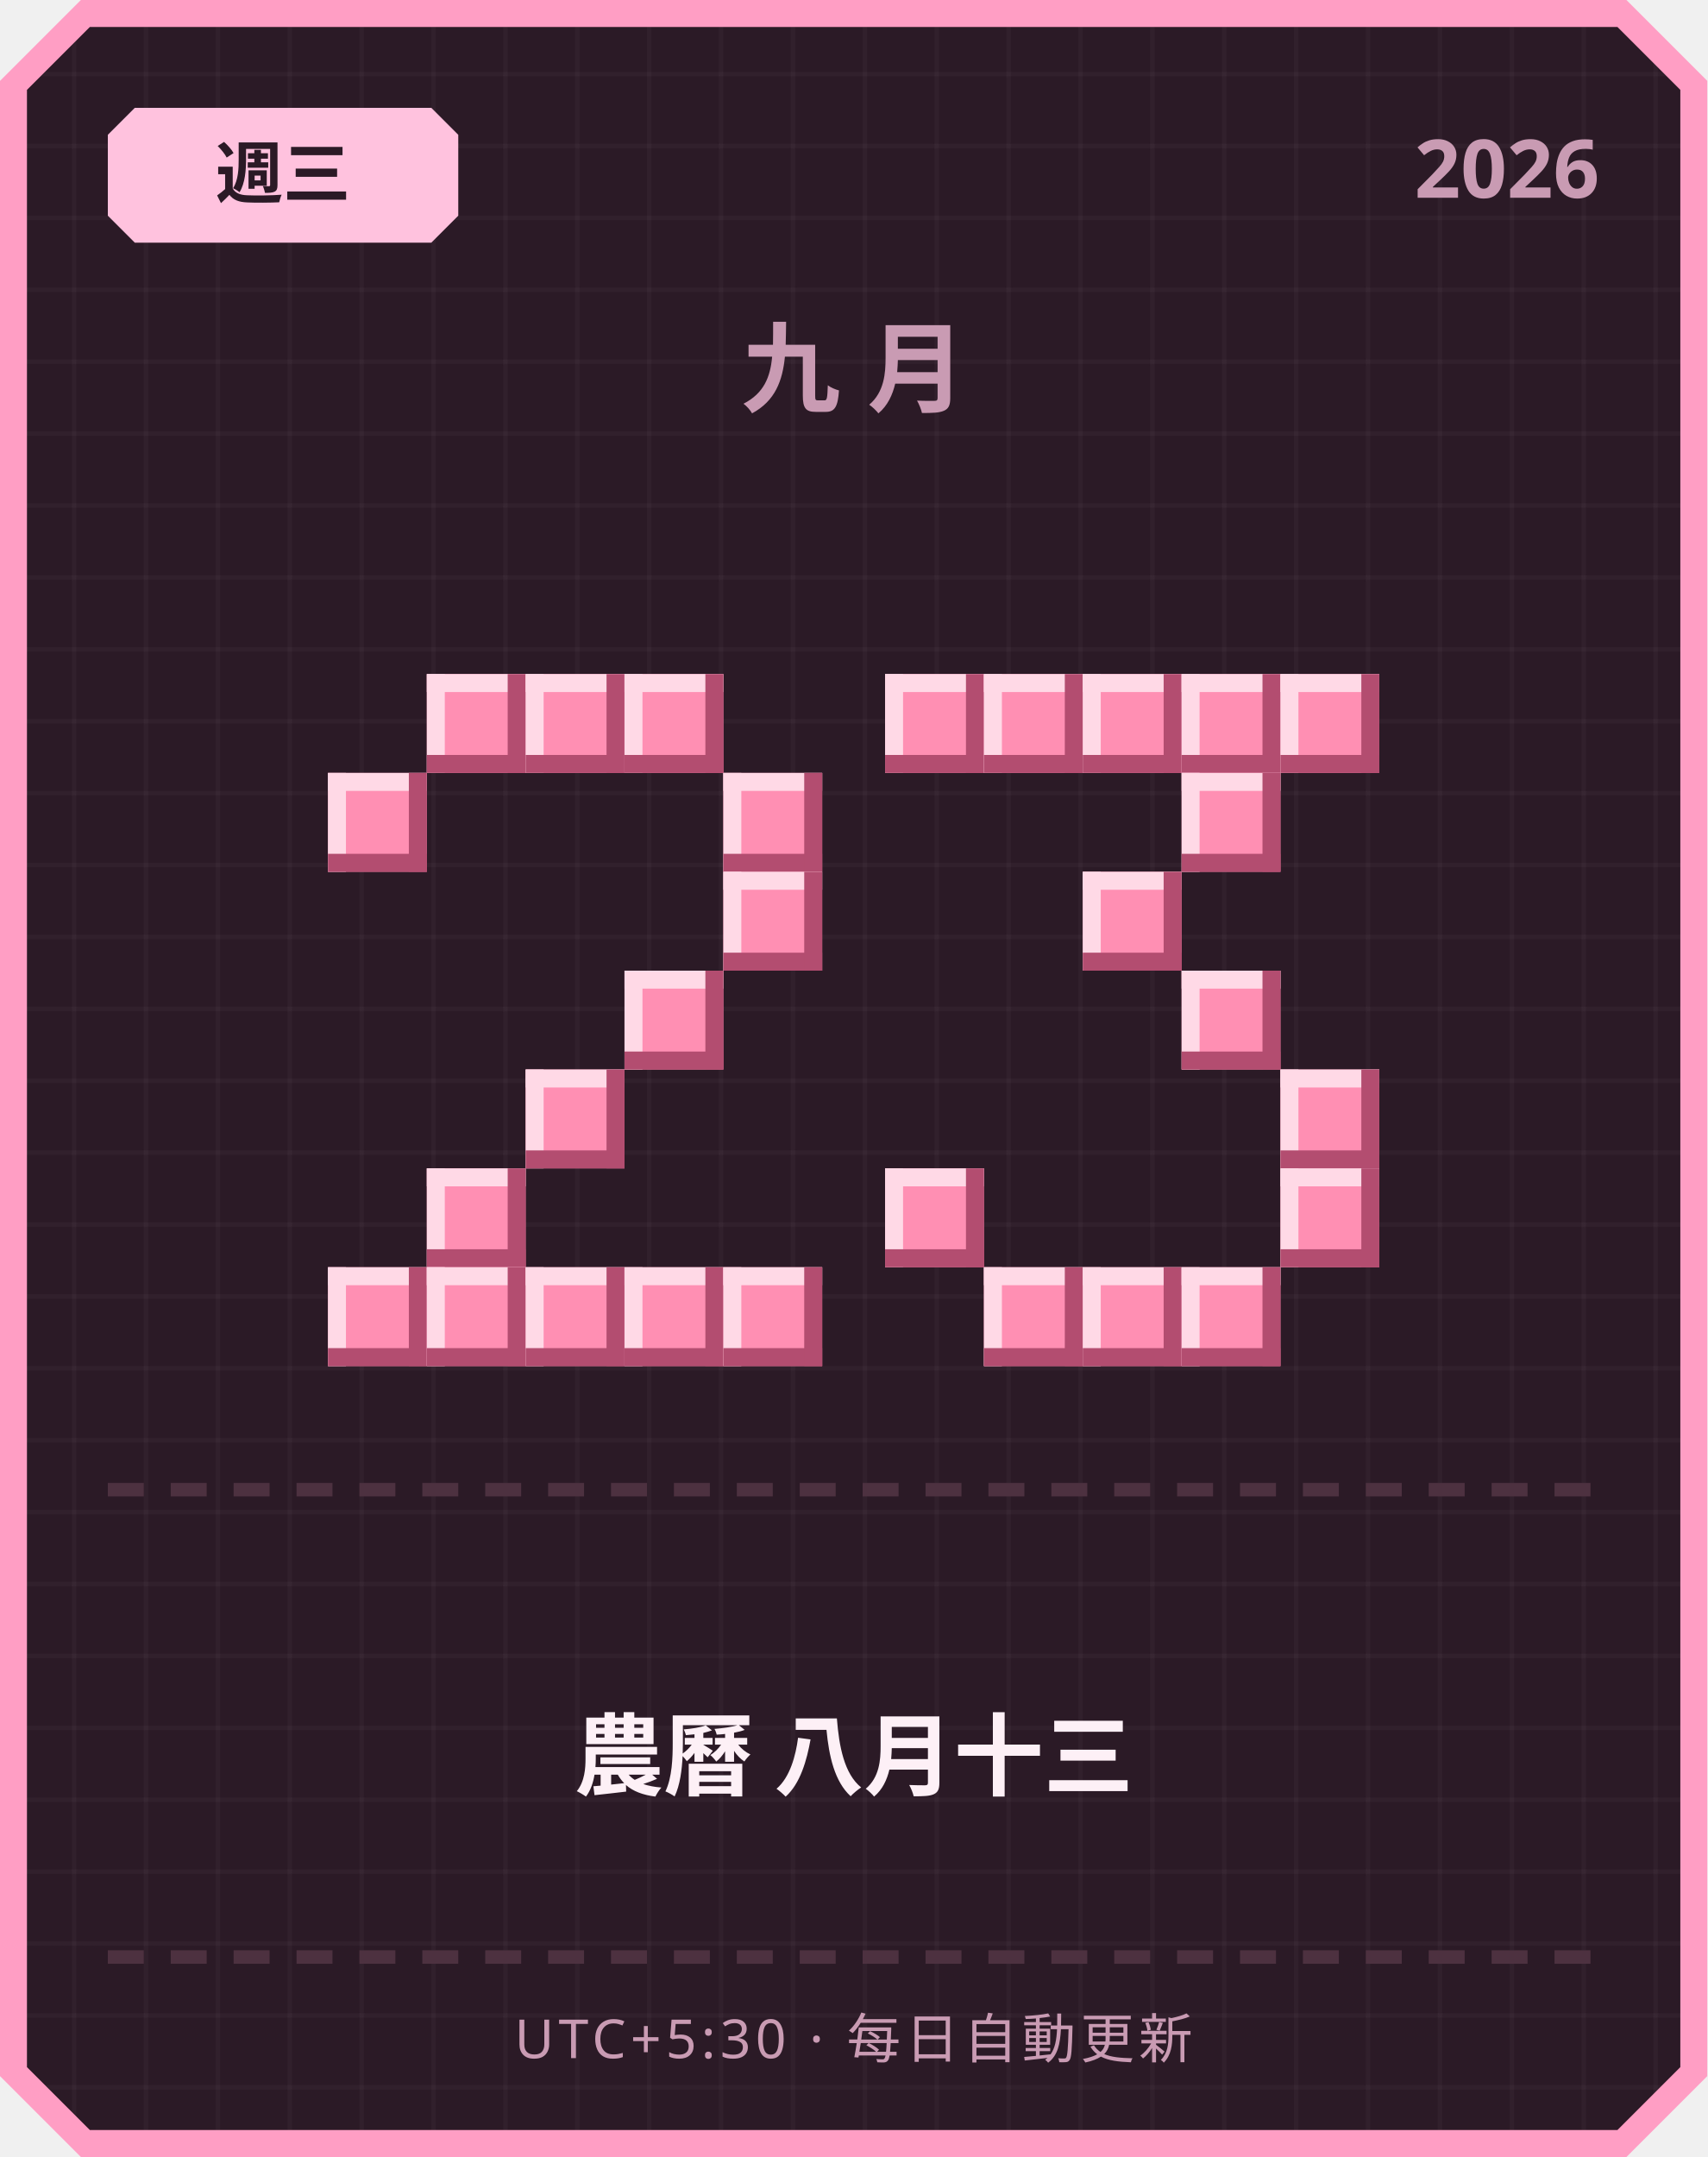
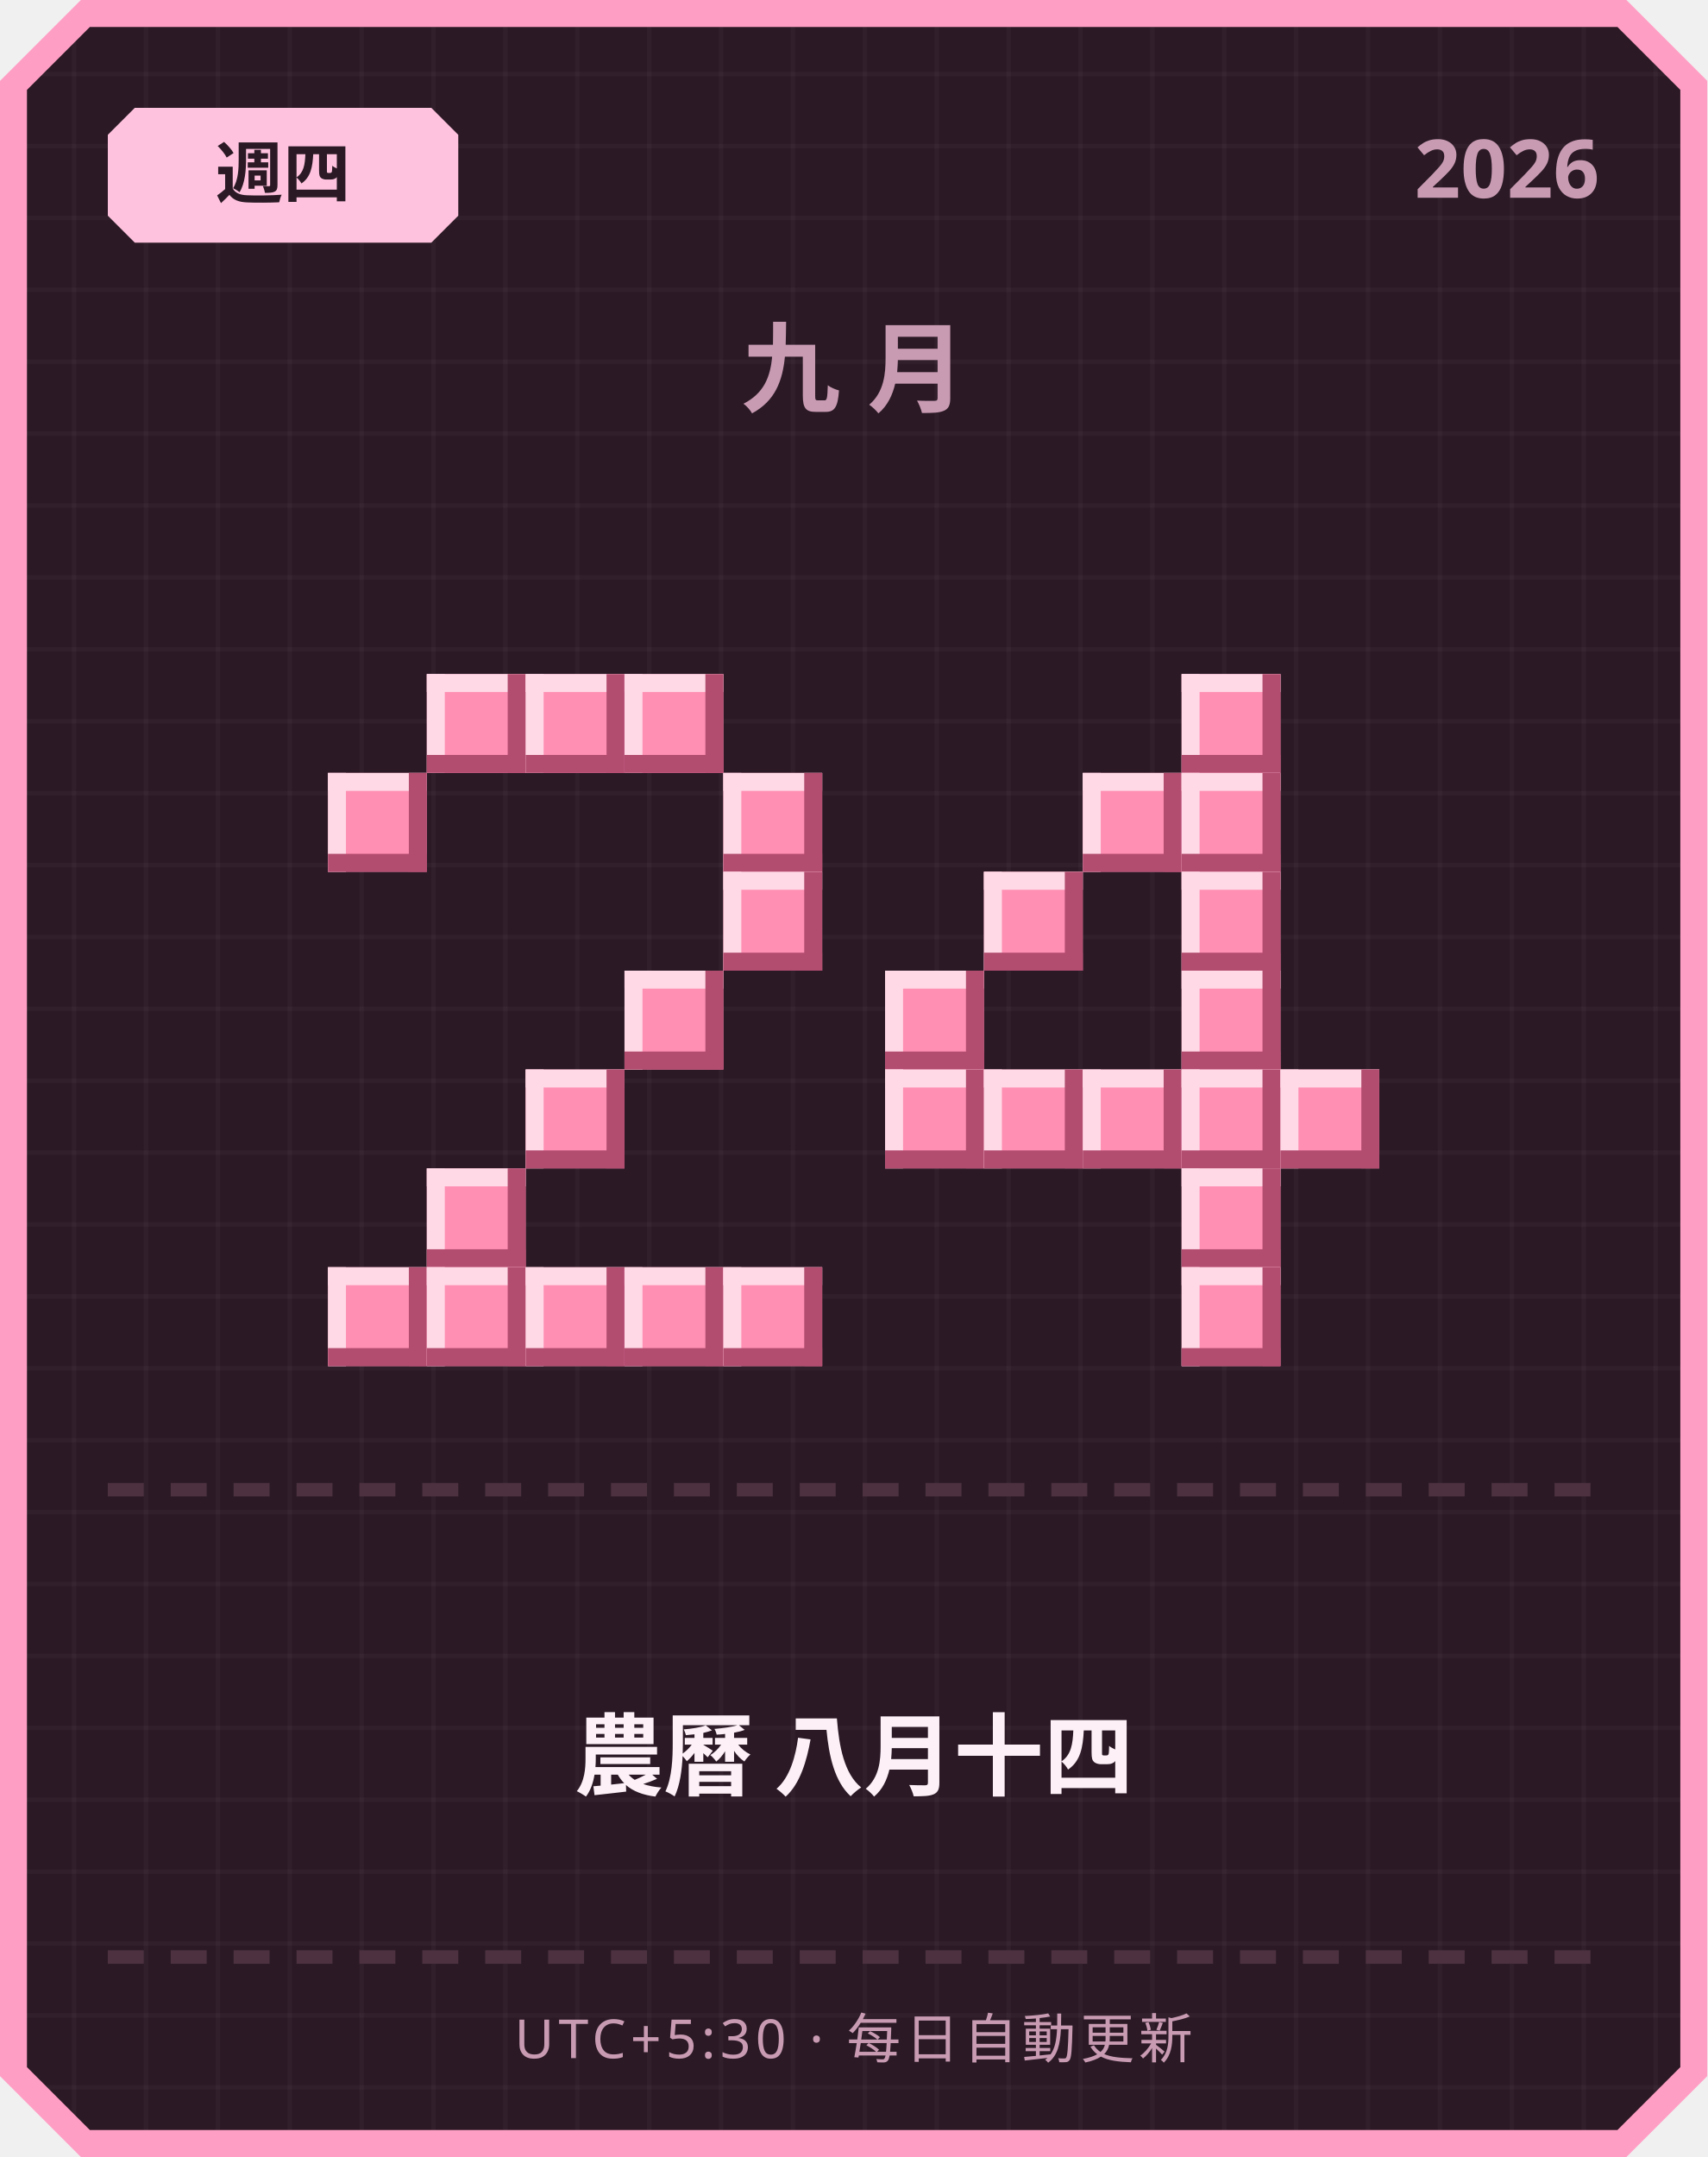
<svg xmlns="http://www.w3.org/2000/svg" width="380" height="480" viewBox="0 0 380 480">
  <defs>
    <pattern id="grid" width="16" height="16" patternUnits="userSpaceOnUse">
      <rect width="16" height="16" fill="#2b1a26" />
      <rect width="1" height="16" fill="#ffffff" opacity="0.03" />
      <rect width="16" height="1" fill="#ffffff" opacity="0.03" />
    </pattern>
  </defs>
  <path d="M 18,0 L 362,0 L 380,18 L 380,462 L 362,480 L 18,480 L 0,462 L 0,18 Z" fill="#ff9ec4" />
  <path d="M 20,6 L 360,6 L 374,20 L 374,460 L 360,474 L 20,474 L 6,460 L 6,20 Z" fill="url(#grid)" />
  <path d="M 30,24 L 96,24 L 102,30 L 102,48 L 96,54 L 30,54 L 24,48 L 24,30 Z" fill="#ffc2de" />
-   <text x="63" y="44" text-anchor="middle" font-family="'Segoe UI', sans-serif" font-size="15" font-weight="700" fill="#2b1a26">週三</text>
+   <text x="63" y="44" text-anchor="middle" font-family="'Segoe UI', sans-serif" font-size="15" font-weight="700" fill="#2b1a26">週四</text>
  <text x="356" y="44" text-anchor="end" font-family="'Segoe UI', sans-serif" font-size="18" font-weight="700" fill="#c99bb3">2026</text>
  <text x="190" y="90" text-anchor="middle" font-family="'Segoe UI', sans-serif" font-size="22" font-weight="700" letter-spacing="6" fill="#c99bb3">九月</text>
  <rect x="95" y="150" width="22" height="22" fill="#ff8fb3" />
  <rect x="95" y="150" width="22" height="4" fill="#ffd9e6" />
  <rect x="95" y="150" width="4" height="22" fill="#ffd9e6" />
  <rect x="95" y="168" width="22" height="4" fill="#b34d70" />
  <rect x="113" y="150" width="4" height="22" fill="#b34d70" />
  <rect x="117" y="150" width="22" height="22" fill="#ff8fb3" />
  <rect x="117" y="150" width="22" height="4" fill="#ffd9e6" />
  <rect x="117" y="150" width="4" height="22" fill="#ffd9e6" />
  <rect x="117" y="168" width="22" height="4" fill="#b34d70" />
  <rect x="135" y="150" width="4" height="22" fill="#b34d70" />
  <rect x="139" y="150" width="22" height="22" fill="#ff8fb3" />
  <rect x="139" y="150" width="22" height="4" fill="#ffd9e6" />
  <rect x="139" y="150" width="4" height="22" fill="#ffd9e6" />
  <rect x="139" y="168" width="22" height="4" fill="#b34d70" />
  <rect x="157" y="150" width="4" height="22" fill="#b34d70" />
  <rect x="73" y="172" width="22" height="22" fill="#ff8fb3" />
  <rect x="73" y="172" width="22" height="4" fill="#ffd9e6" />
  <rect x="73" y="172" width="4" height="22" fill="#ffd9e6" />
  <rect x="73" y="190" width="22" height="4" fill="#b34d70" />
  <rect x="91" y="172" width="4" height="22" fill="#b34d70" />
  <rect x="161" y="172" width="22" height="22" fill="#ff8fb3" />
  <rect x="161" y="172" width="22" height="4" fill="#ffd9e6" />
  <rect x="161" y="172" width="4" height="22" fill="#ffd9e6" />
  <rect x="161" y="190" width="22" height="4" fill="#b34d70" />
  <rect x="179" y="172" width="4" height="22" fill="#b34d70" />
  <rect x="161" y="194" width="22" height="22" fill="#ff8fb3" />
  <rect x="161" y="194" width="22" height="4" fill="#ffd9e6" />
  <rect x="161" y="194" width="4" height="22" fill="#ffd9e6" />
  <rect x="161" y="212" width="22" height="4" fill="#b34d70" />
  <rect x="179" y="194" width="4" height="22" fill="#b34d70" />
  <rect x="139" y="216" width="22" height="22" fill="#ff8fb3" />
  <rect x="139" y="216" width="22" height="4" fill="#ffd9e6" />
  <rect x="139" y="216" width="4" height="22" fill="#ffd9e6" />
  <rect x="139" y="234" width="22" height="4" fill="#b34d70" />
  <rect x="157" y="216" width="4" height="22" fill="#b34d70" />
  <rect x="117" y="238" width="22" height="22" fill="#ff8fb3" />
  <rect x="117" y="238" width="22" height="4" fill="#ffd9e6" />
  <rect x="117" y="238" width="4" height="22" fill="#ffd9e6" />
  <rect x="117" y="256" width="22" height="4" fill="#b34d70" />
  <rect x="135" y="238" width="4" height="22" fill="#b34d70" />
  <rect x="95" y="260" width="22" height="22" fill="#ff8fb3" />
  <rect x="95" y="260" width="22" height="4" fill="#ffd9e6" />
  <rect x="95" y="260" width="4" height="22" fill="#ffd9e6" />
  <rect x="95" y="278" width="22" height="4" fill="#b34d70" />
  <rect x="113" y="260" width="4" height="22" fill="#b34d70" />
  <rect x="73" y="282" width="22" height="22" fill="#ff8fb3" />
  <rect x="73" y="282" width="22" height="4" fill="#ffd9e6" />
  <rect x="73" y="282" width="4" height="22" fill="#ffd9e6" />
  <rect x="73" y="300" width="22" height="4" fill="#b34d70" />
  <rect x="91" y="282" width="4" height="22" fill="#b34d70" />
  <rect x="95" y="282" width="22" height="22" fill="#ff8fb3" />
  <rect x="95" y="282" width="22" height="4" fill="#ffd9e6" />
  <rect x="95" y="282" width="4" height="22" fill="#ffd9e6" />
  <rect x="95" y="300" width="22" height="4" fill="#b34d70" />
  <rect x="113" y="282" width="4" height="22" fill="#b34d70" />
  <rect x="117" y="282" width="22" height="22" fill="#ff8fb3" />
  <rect x="117" y="282" width="22" height="4" fill="#ffd9e6" />
  <rect x="117" y="282" width="4" height="22" fill="#ffd9e6" />
  <rect x="117" y="300" width="22" height="4" fill="#b34d70" />
  <rect x="135" y="282" width="4" height="22" fill="#b34d70" />
  <rect x="139" y="282" width="22" height="22" fill="#ff8fb3" />
  <rect x="139" y="282" width="22" height="4" fill="#ffd9e6" />
  <rect x="139" y="282" width="4" height="22" fill="#ffd9e6" />
  <rect x="139" y="300" width="22" height="4" fill="#b34d70" />
  <rect x="157" y="282" width="4" height="22" fill="#b34d70" />
  <rect x="161" y="282" width="22" height="22" fill="#ff8fb3" />
  <rect x="161" y="282" width="22" height="4" fill="#ffd9e6" />
  <rect x="161" y="282" width="4" height="22" fill="#ffd9e6" />
  <rect x="161" y="300" width="22" height="4" fill="#b34d70" />
  <rect x="179" y="282" width="4" height="22" fill="#b34d70" />
-   <rect x="197" y="150" width="22" height="22" fill="#ff8fb3" />
-   <rect x="197" y="150" width="22" height="4" fill="#ffd9e6" />
-   <rect x="197" y="150" width="4" height="22" fill="#ffd9e6" />
-   <rect x="197" y="168" width="22" height="4" fill="#b34d70" />
-   <rect x="215" y="150" width="4" height="22" fill="#b34d70" />
-   <rect x="219" y="150" width="22" height="22" fill="#ff8fb3" />
-   <rect x="219" y="150" width="22" height="4" fill="#ffd9e6" />
-   <rect x="219" y="150" width="4" height="22" fill="#ffd9e6" />
-   <rect x="219" y="168" width="22" height="4" fill="#b34d70" />
-   <rect x="237" y="150" width="4" height="22" fill="#b34d70" />
-   <rect x="241" y="150" width="22" height="22" fill="#ff8fb3" />
-   <rect x="241" y="150" width="22" height="4" fill="#ffd9e6" />
-   <rect x="241" y="150" width="4" height="22" fill="#ffd9e6" />
-   <rect x="241" y="168" width="22" height="4" fill="#b34d70" />
-   <rect x="259" y="150" width="4" height="22" fill="#b34d70" />
  <rect x="263" y="150" width="22" height="22" fill="#ff8fb3" />
  <rect x="263" y="150" width="22" height="4" fill="#ffd9e6" />
  <rect x="263" y="150" width="4" height="22" fill="#ffd9e6" />
  <rect x="263" y="168" width="22" height="4" fill="#b34d70" />
  <rect x="281" y="150" width="4" height="22" fill="#b34d70" />
-   <rect x="285" y="150" width="22" height="22" fill="#ff8fb3" />
-   <rect x="285" y="150" width="22" height="4" fill="#ffd9e6" />
-   <rect x="285" y="150" width="4" height="22" fill="#ffd9e6" />
-   <rect x="285" y="168" width="22" height="4" fill="#b34d70" />
-   <rect x="303" y="150" width="4" height="22" fill="#b34d70" />
+   <rect x="241" y="172" width="22" height="22" fill="#ff8fb3" />
+   <rect x="241" y="172" width="22" height="4" fill="#ffd9e6" />
+   <rect x="241" y="172" width="4" height="22" fill="#ffd9e6" />
+   <rect x="241" y="190" width="22" height="4" fill="#b34d70" />
+   <rect x="259" y="172" width="4" height="22" fill="#b34d70" />
  <rect x="263" y="172" width="22" height="22" fill="#ff8fb3" />
  <rect x="263" y="172" width="22" height="4" fill="#ffd9e6" />
  <rect x="263" y="172" width="4" height="22" fill="#ffd9e6" />
  <rect x="263" y="190" width="22" height="4" fill="#b34d70" />
  <rect x="281" y="172" width="4" height="22" fill="#b34d70" />
-   <rect x="241" y="194" width="22" height="22" fill="#ff8fb3" />
-   <rect x="241" y="194" width="22" height="4" fill="#ffd9e6" />
-   <rect x="241" y="194" width="4" height="22" fill="#ffd9e6" />
-   <rect x="241" y="212" width="22" height="4" fill="#b34d70" />
-   <rect x="259" y="194" width="4" height="22" fill="#b34d70" />
+   <rect x="219" y="194" width="22" height="22" fill="#ff8fb3" />
+   <rect x="219" y="194" width="22" height="4" fill="#ffd9e6" />
+   <rect x="219" y="194" width="4" height="22" fill="#ffd9e6" />
+   <rect x="219" y="212" width="22" height="4" fill="#b34d70" />
+   <rect x="237" y="194" width="4" height="22" fill="#b34d70" />
+   <rect x="263" y="194" width="22" height="22" fill="#ff8fb3" />
+   <rect x="263" y="194" width="22" height="4" fill="#ffd9e6" />
+   <rect x="263" y="194" width="4" height="22" fill="#ffd9e6" />
+   <rect x="263" y="212" width="22" height="4" fill="#b34d70" />
+   <rect x="281" y="194" width="4" height="22" fill="#b34d70" />
+   <rect x="197" y="216" width="22" height="22" fill="#ff8fb3" />
+   <rect x="197" y="216" width="22" height="4" fill="#ffd9e6" />
+   <rect x="197" y="216" width="4" height="22" fill="#ffd9e6" />
+   <rect x="197" y="234" width="22" height="4" fill="#b34d70" />
+   <rect x="215" y="216" width="4" height="22" fill="#b34d70" />
  <rect x="263" y="216" width="22" height="22" fill="#ff8fb3" />
  <rect x="263" y="216" width="22" height="4" fill="#ffd9e6" />
  <rect x="263" y="216" width="4" height="22" fill="#ffd9e6" />
  <rect x="263" y="234" width="22" height="4" fill="#b34d70" />
  <rect x="281" y="216" width="4" height="22" fill="#b34d70" />
+   <rect x="197" y="238" width="22" height="22" fill="#ff8fb3" />
+   <rect x="197" y="238" width="22" height="4" fill="#ffd9e6" />
+   <rect x="197" y="238" width="4" height="22" fill="#ffd9e6" />
+   <rect x="197" y="256" width="22" height="4" fill="#b34d70" />
+   <rect x="215" y="238" width="4" height="22" fill="#b34d70" />
+   <rect x="219" y="238" width="22" height="22" fill="#ff8fb3" />
+   <rect x="219" y="238" width="22" height="4" fill="#ffd9e6" />
+   <rect x="219" y="238" width="4" height="22" fill="#ffd9e6" />
+   <rect x="219" y="256" width="22" height="4" fill="#b34d70" />
+   <rect x="237" y="238" width="4" height="22" fill="#b34d70" />
+   <rect x="241" y="238" width="22" height="22" fill="#ff8fb3" />
+   <rect x="241" y="238" width="22" height="4" fill="#ffd9e6" />
+   <rect x="241" y="238" width="4" height="22" fill="#ffd9e6" />
+   <rect x="241" y="256" width="22" height="4" fill="#b34d70" />
+   <rect x="259" y="238" width="4" height="22" fill="#b34d70" />
+   <rect x="263" y="238" width="22" height="22" fill="#ff8fb3" />
+   <rect x="263" y="238" width="22" height="4" fill="#ffd9e6" />
+   <rect x="263" y="238" width="4" height="22" fill="#ffd9e6" />
+   <rect x="263" y="256" width="22" height="4" fill="#b34d70" />
+   <rect x="281" y="238" width="4" height="22" fill="#b34d70" />
  <rect x="285" y="238" width="22" height="22" fill="#ff8fb3" />
  <rect x="285" y="238" width="22" height="4" fill="#ffd9e6" />
  <rect x="285" y="238" width="4" height="22" fill="#ffd9e6" />
  <rect x="285" y="256" width="22" height="4" fill="#b34d70" />
  <rect x="303" y="238" width="4" height="22" fill="#b34d70" />
-   <rect x="197" y="260" width="22" height="22" fill="#ff8fb3" />
-   <rect x="197" y="260" width="22" height="4" fill="#ffd9e6" />
-   <rect x="197" y="260" width="4" height="22" fill="#ffd9e6" />
-   <rect x="197" y="278" width="22" height="4" fill="#b34d70" />
-   <rect x="215" y="260" width="4" height="22" fill="#b34d70" />
-   <rect x="285" y="260" width="22" height="22" fill="#ff8fb3" />
-   <rect x="285" y="260" width="22" height="4" fill="#ffd9e6" />
-   <rect x="285" y="260" width="4" height="22" fill="#ffd9e6" />
-   <rect x="285" y="278" width="22" height="4" fill="#b34d70" />
-   <rect x="303" y="260" width="4" height="22" fill="#b34d70" />
-   <rect x="219" y="282" width="22" height="22" fill="#ff8fb3" />
-   <rect x="219" y="282" width="22" height="4" fill="#ffd9e6" />
-   <rect x="219" y="282" width="4" height="22" fill="#ffd9e6" />
-   <rect x="219" y="300" width="22" height="4" fill="#b34d70" />
-   <rect x="237" y="282" width="4" height="22" fill="#b34d70" />
-   <rect x="241" y="282" width="22" height="22" fill="#ff8fb3" />
-   <rect x="241" y="282" width="22" height="4" fill="#ffd9e6" />
-   <rect x="241" y="282" width="4" height="22" fill="#ffd9e6" />
-   <rect x="241" y="300" width="22" height="4" fill="#b34d70" />
-   <rect x="259" y="282" width="4" height="22" fill="#b34d70" />
+   <rect x="263" y="260" width="22" height="22" fill="#ff8fb3" />
+   <rect x="263" y="260" width="22" height="4" fill="#ffd9e6" />
+   <rect x="263" y="260" width="4" height="22" fill="#ffd9e6" />
+   <rect x="263" y="278" width="22" height="4" fill="#b34d70" />
+   <rect x="281" y="260" width="4" height="22" fill="#b34d70" />
  <rect x="263" y="282" width="22" height="22" fill="#ff8fb3" />
  <rect x="263" y="282" width="22" height="4" fill="#ffd9e6" />
  <rect x="263" y="282" width="4" height="22" fill="#ffd9e6" />
  <rect x="263" y="300" width="22" height="4" fill="#b34d70" />
  <rect x="281" y="282" width="4" height="22" fill="#b34d70" />
  <rect x="24" y="330" width="8" height="3" fill="#4d3140" />
  <rect x="38" y="330" width="8" height="3" fill="#4d3140" />
  <rect x="52" y="330" width="8" height="3" fill="#4d3140" />
  <rect x="66" y="330" width="8" height="3" fill="#4d3140" />
  <rect x="80" y="330" width="8" height="3" fill="#4d3140" />
  <rect x="94" y="330" width="8" height="3" fill="#4d3140" />
  <rect x="108" y="330" width="8" height="3" fill="#4d3140" />
  <rect x="122" y="330" width="8" height="3" fill="#4d3140" />
  <rect x="136" y="330" width="8" height="3" fill="#4d3140" />
  <rect x="150" y="330" width="8" height="3" fill="#4d3140" />
  <rect x="164" y="330" width="8" height="3" fill="#4d3140" />
  <rect x="178" y="330" width="8" height="3" fill="#4d3140" />
  <rect x="192" y="330" width="8" height="3" fill="#4d3140" />
  <rect x="206" y="330" width="8" height="3" fill="#4d3140" />
  <rect x="220" y="330" width="8" height="3" fill="#4d3140" />
  <rect x="234" y="330" width="8" height="3" fill="#4d3140" />
  <rect x="248" y="330" width="8" height="3" fill="#4d3140" />
  <rect x="262" y="330" width="8" height="3" fill="#4d3140" />
  <rect x="276" y="330" width="8" height="3" fill="#4d3140" />
  <rect x="290" y="330" width="8" height="3" fill="#4d3140" />
  <rect x="304" y="330" width="8" height="3" fill="#4d3140" />
  <rect x="318" y="330" width="8" height="3" fill="#4d3140" />
  <rect x="332" y="330" width="8" height="3" fill="#4d3140" />
  <rect x="346" y="330" width="8" height="3" fill="#4d3140" />
-   <text x="190" y="398" text-anchor="middle" font-family="'Segoe UI', 'Microsoft JhengHei', sans-serif" font-size="20" font-weight="700" fill="#fdf0f6">農曆 八月十三</text>
+   <text x="190" y="398" text-anchor="middle" font-family="'Segoe UI', 'Microsoft JhengHei', sans-serif" font-size="20" font-weight="700" fill="#fdf0f6">農曆 八月十四</text>
  <rect x="24" y="434" width="8" height="3" fill="#4d3140" />
  <rect x="38" y="434" width="8" height="3" fill="#4d3140" />
  <rect x="52" y="434" width="8" height="3" fill="#4d3140" />
  <rect x="66" y="434" width="8" height="3" fill="#4d3140" />
  <rect x="80" y="434" width="8" height="3" fill="#4d3140" />
  <rect x="94" y="434" width="8" height="3" fill="#4d3140" />
  <rect x="108" y="434" width="8" height="3" fill="#4d3140" />
  <rect x="122" y="434" width="8" height="3" fill="#4d3140" />
  <rect x="136" y="434" width="8" height="3" fill="#4d3140" />
  <rect x="150" y="434" width="8" height="3" fill="#4d3140" />
  <rect x="164" y="434" width="8" height="3" fill="#4d3140" />
  <rect x="178" y="434" width="8" height="3" fill="#4d3140" />
  <rect x="192" y="434" width="8" height="3" fill="#4d3140" />
  <rect x="206" y="434" width="8" height="3" fill="#4d3140" />
  <rect x="220" y="434" width="8" height="3" fill="#4d3140" />
  <rect x="234" y="434" width="8" height="3" fill="#4d3140" />
  <rect x="248" y="434" width="8" height="3" fill="#4d3140" />
  <rect x="262" y="434" width="8" height="3" fill="#4d3140" />
  <rect x="276" y="434" width="8" height="3" fill="#4d3140" />
  <rect x="290" y="434" width="8" height="3" fill="#4d3140" />
  <rect x="304" y="434" width="8" height="3" fill="#4d3140" />
  <rect x="318" y="434" width="8" height="3" fill="#4d3140" />
  <rect x="332" y="434" width="8" height="3" fill="#4d3140" />
  <rect x="346" y="434" width="8" height="3" fill="#4d3140" />
  <text x="190" y="458" text-anchor="middle" font-family="'Segoe UI', sans-serif" font-size="12" letter-spacing="1" fill="#c99bb3">UTC+5:30 · 每日自動更新</text>
</svg>
